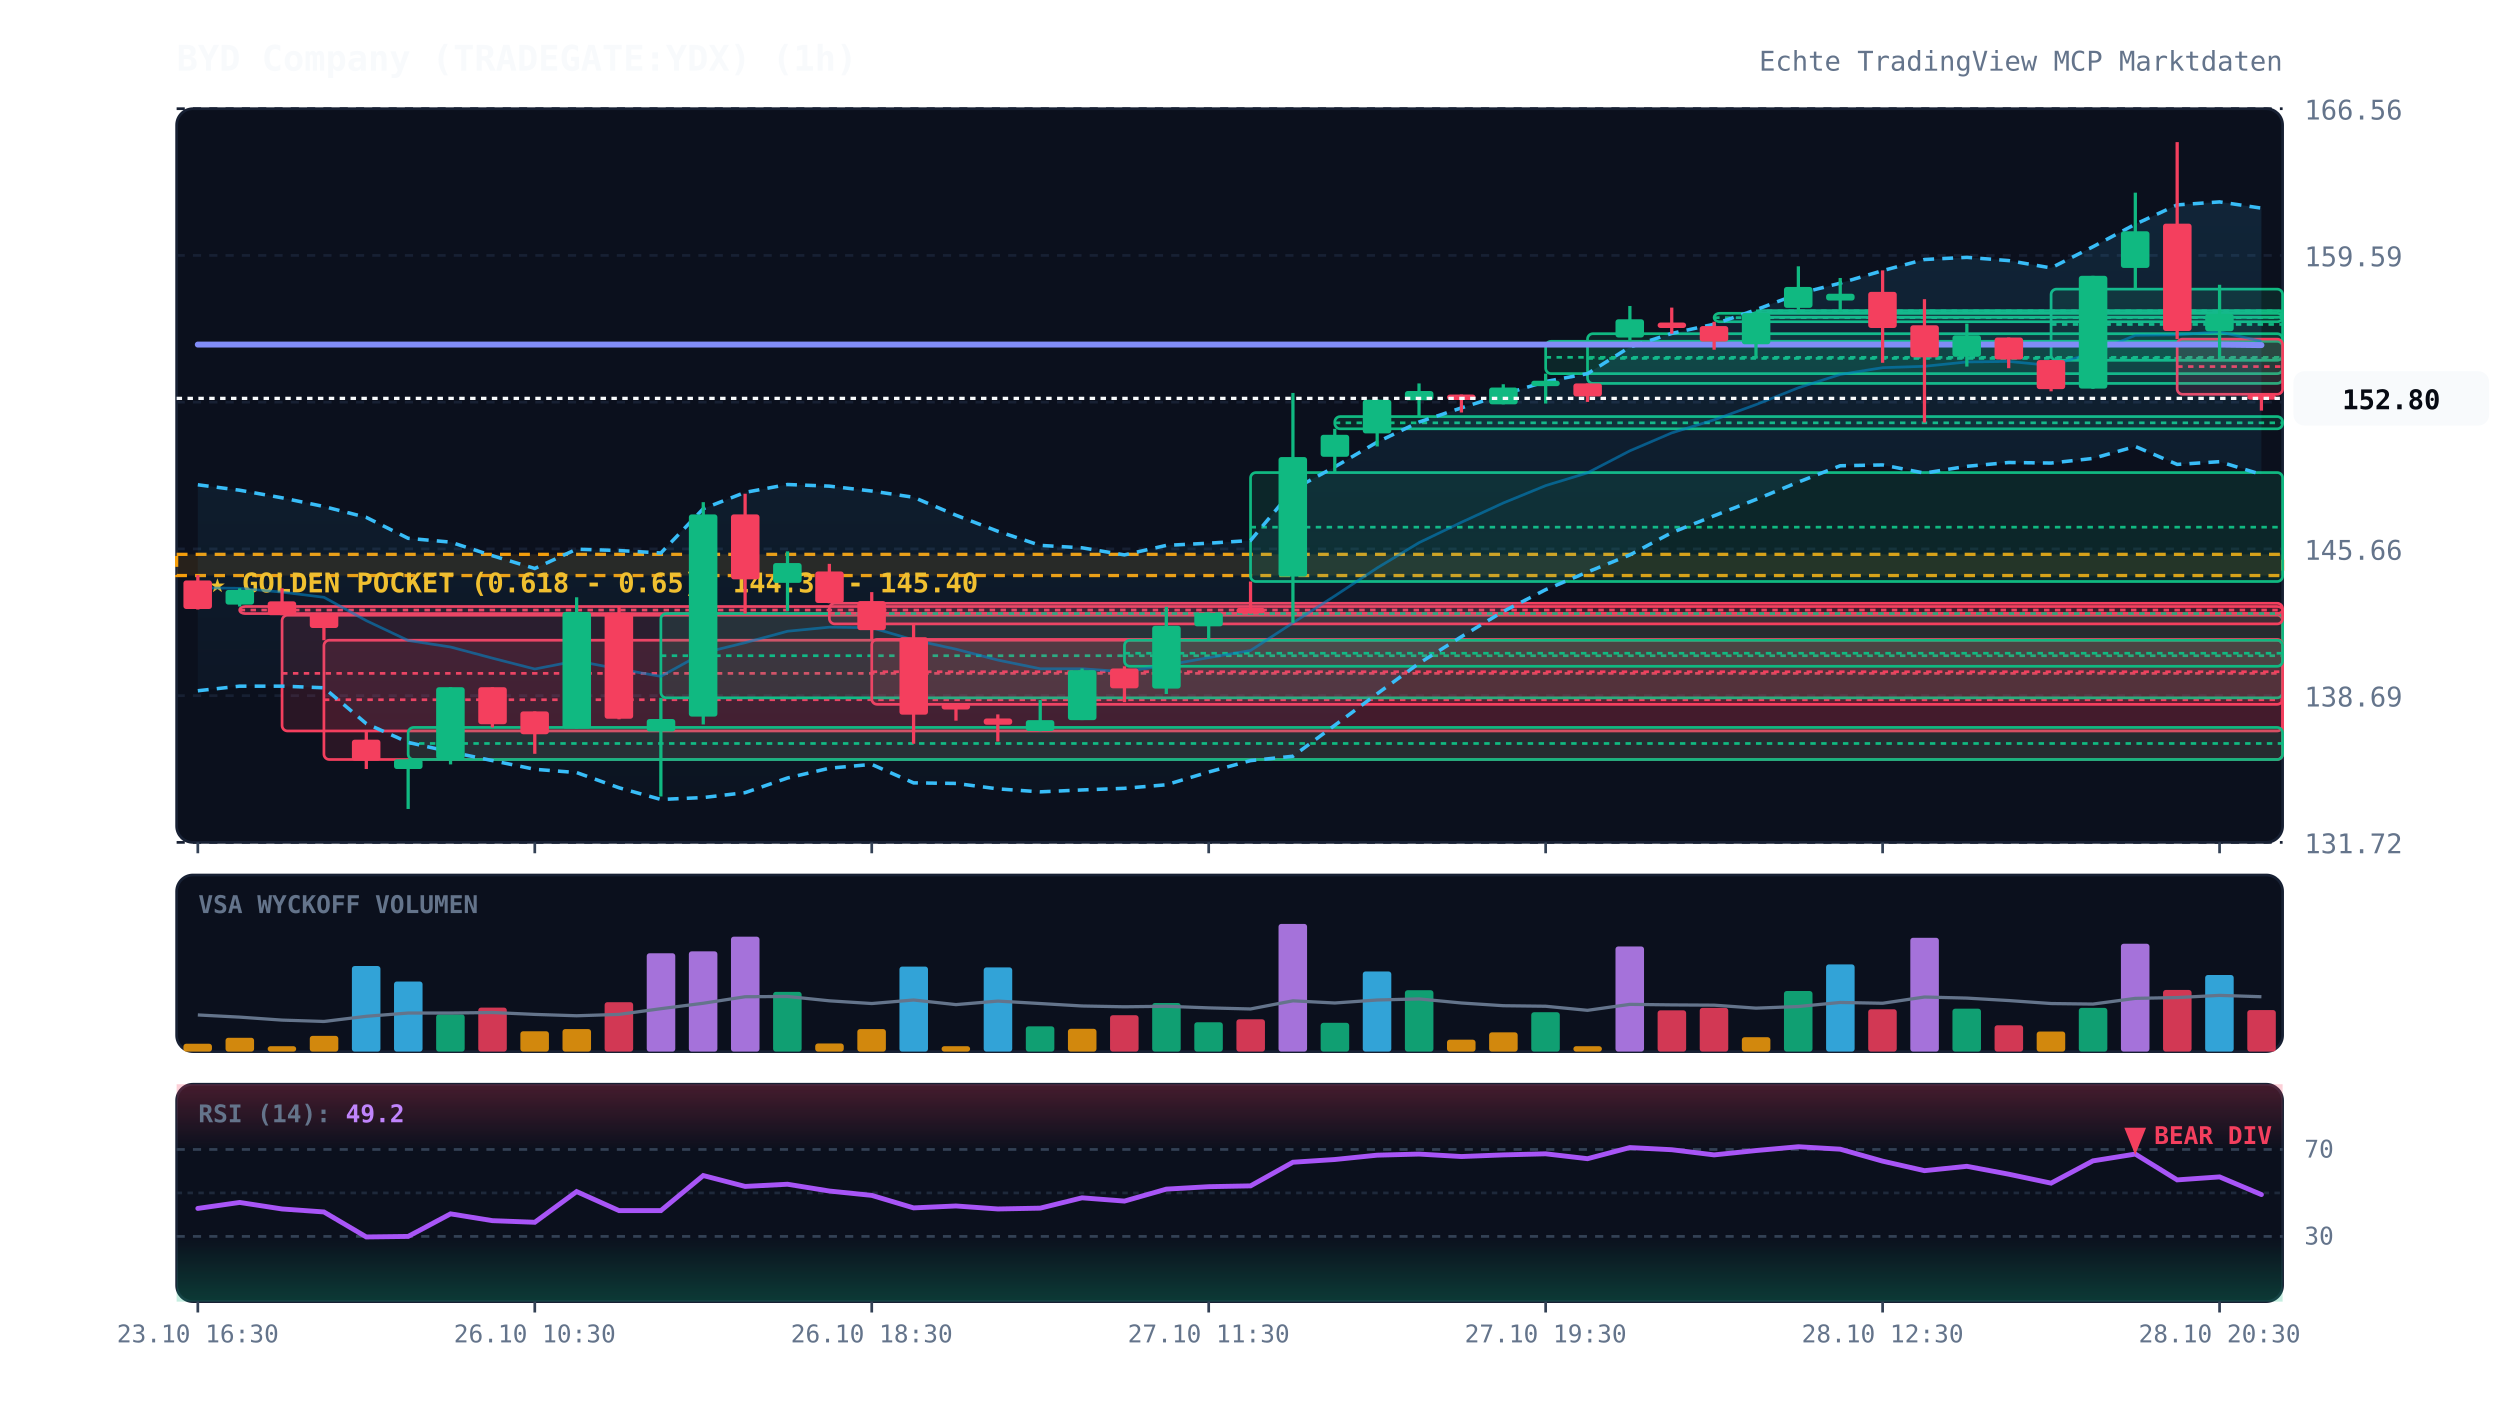
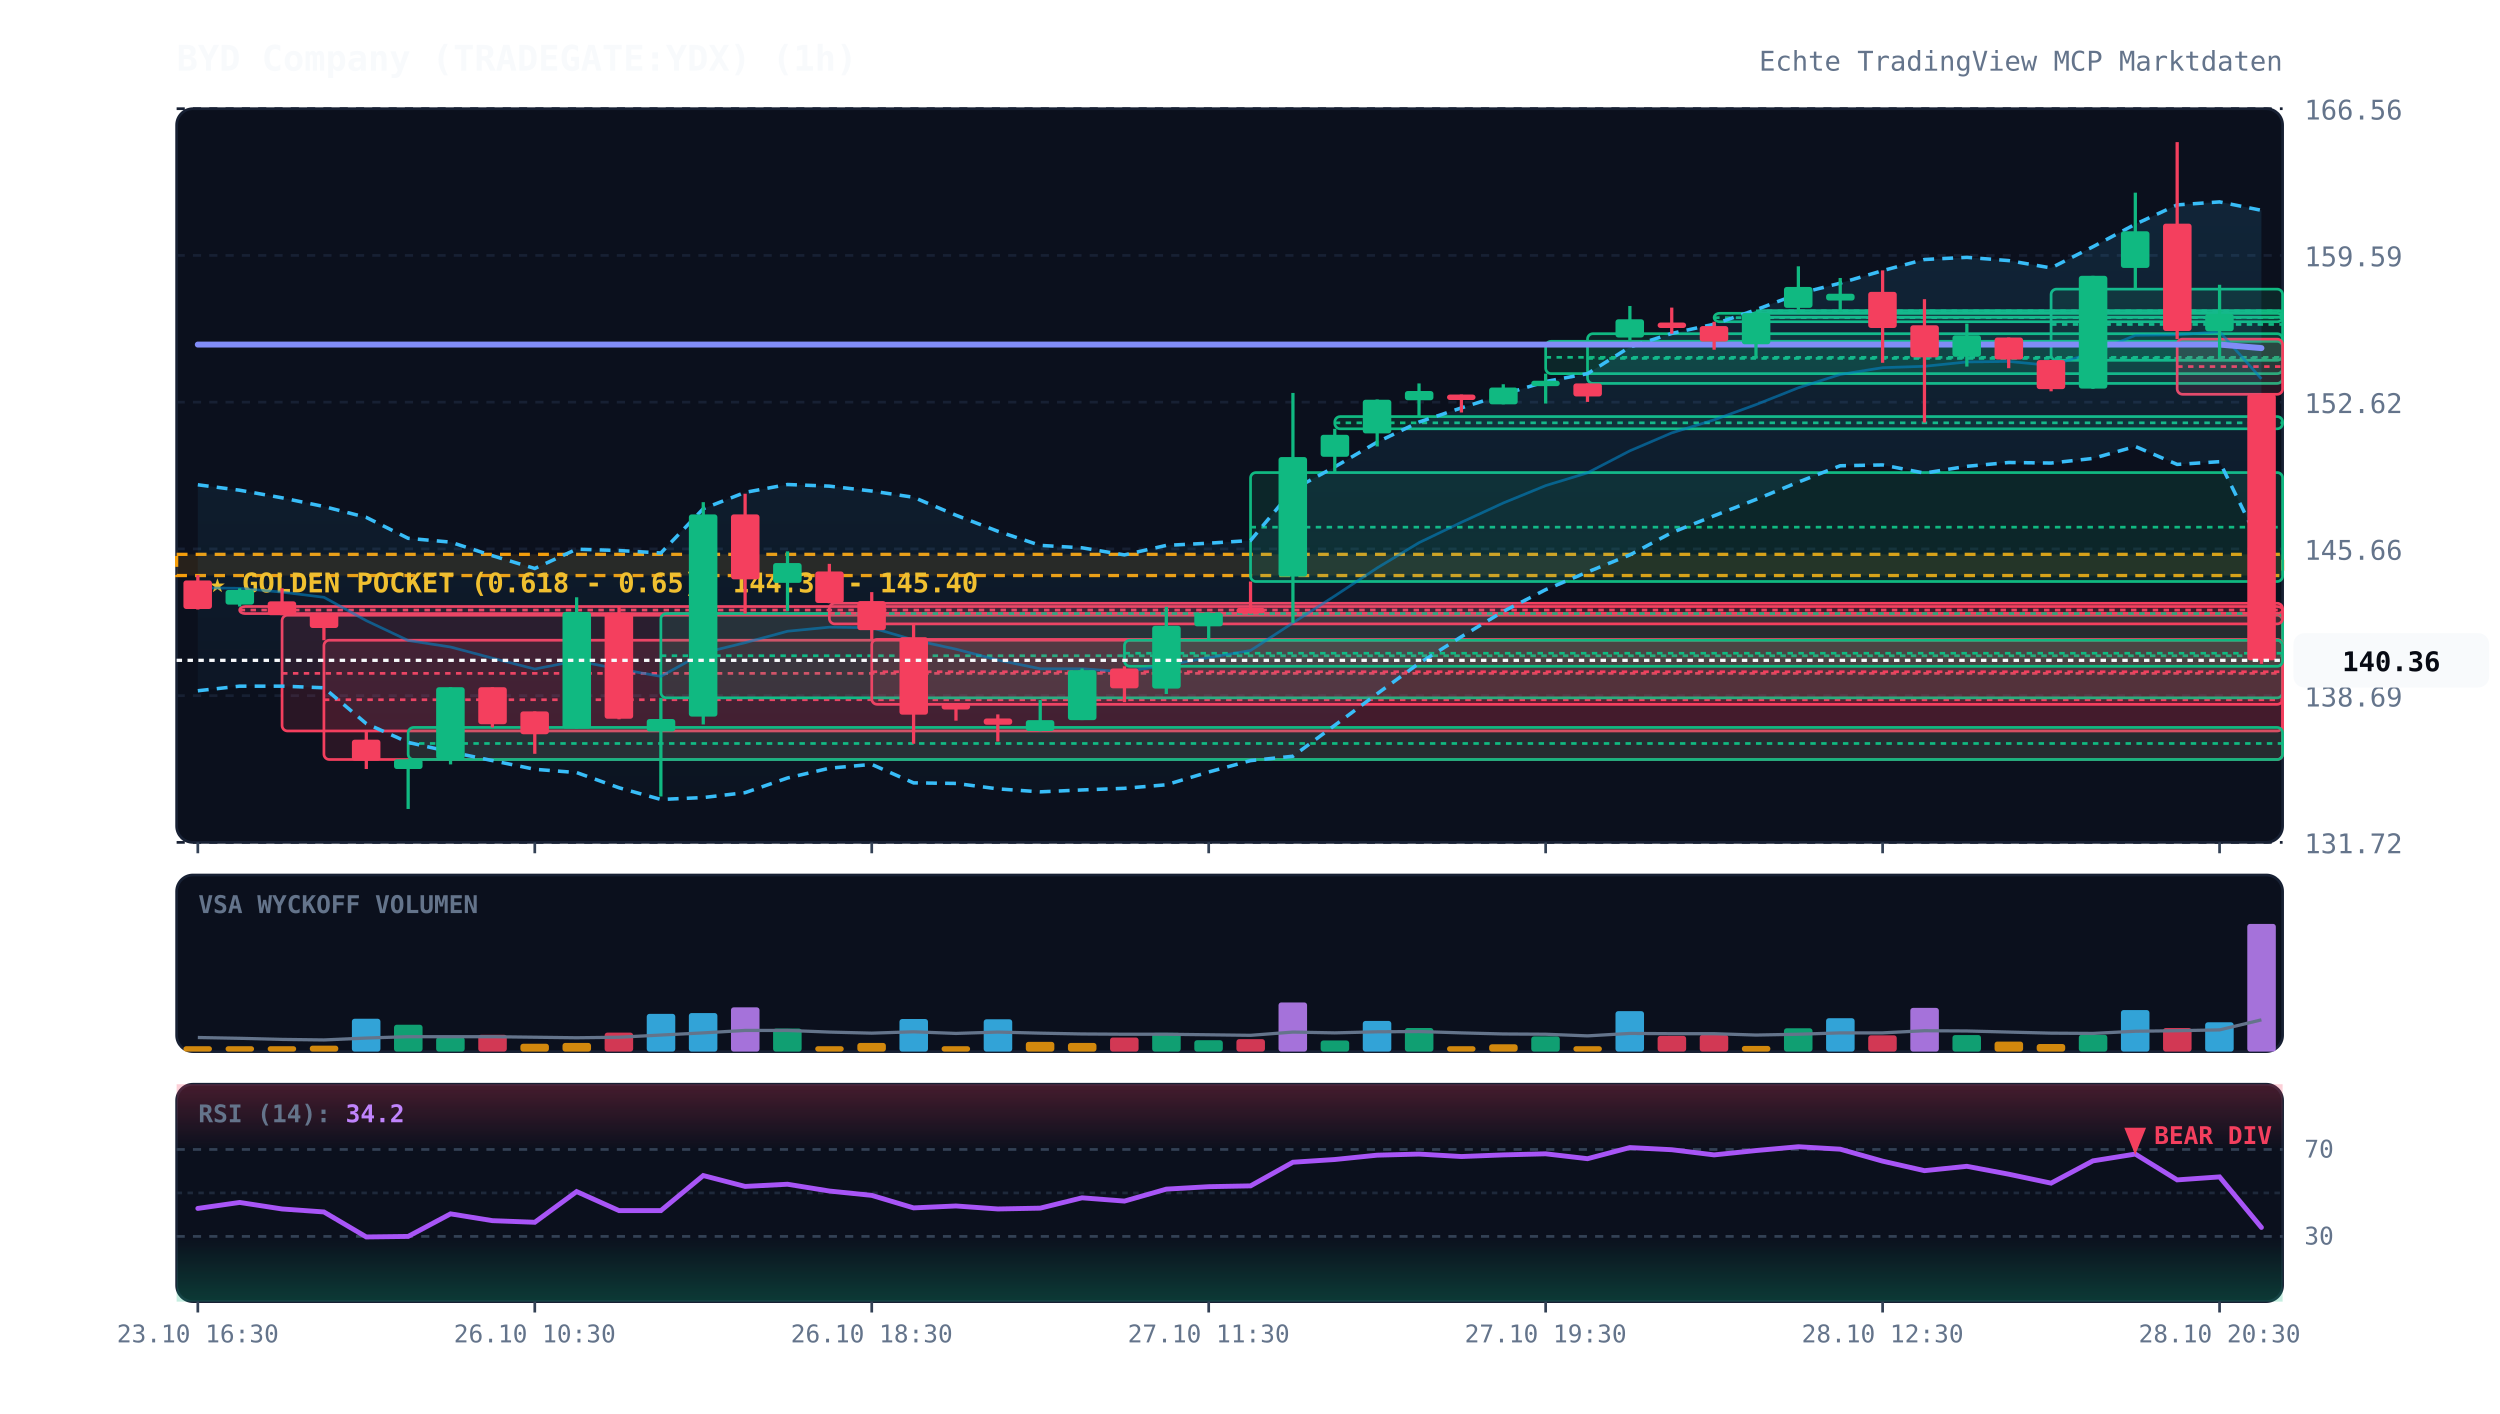
<svg xmlns="http://www.w3.org/2000/svg" viewBox="0 0 920 520" width="100%" height="100%" style="background:#070a13; font-family:'JetBrains Mono', monospace;">
  <defs>
    <linearGradient id="cloud-grad" x1="0%" y1="0%" x2="0%" y2="100%">
      <stop offset="0%" stop-color="#38bdf8" stop-opacity="0.12" />
      <stop offset="100%" stop-color="#38bdf8" stop-opacity="0.02" />
    </linearGradient>
    <linearGradient id="rsi-overbought" x1="0%" y1="0%" x2="0%" y2="100%">
      <stop offset="0%" stop-color="#f43f5e" stop-opacity="0.25" />
      <stop offset="100%" stop-color="#f43f5e" stop-opacity="0.0" />
    </linearGradient>
    <linearGradient id="rsi-oversold" x1="0%" y1="0%" x2="0%" y2="100%">
      <stop offset="0%" stop-color="#10b981" stop-opacity="0.0" />
      <stop offset="100%" stop-color="#10b981" stop-opacity="0.25" />
    </linearGradient>
  </defs>
  <rect x="65" y="40" width="775" height="270" fill="#0b101d" rx="6" stroke="#172033" stroke-width="1" />
  <rect x="65" y="322" width="775" height="65" fill="#0b101d" rx="6" stroke="#172033" stroke-width="1" />
  <rect x="65" y="399" width="775" height="80" fill="#0b101d" rx="6" stroke="#172033" stroke-width="1" />
  <line x1="65" y1="310.0" x2="840" y2="310.0" stroke="#172033" stroke-dasharray="3,3" stroke-width="1" />
  <text x="848" y="314.0" fill="#64748b" font-size="10" text-anchor="start">131.72</text>
  <line x1="65" y1="256.0" x2="840" y2="256.0" stroke="#172033" stroke-dasharray="3,3" stroke-width="1" />
  <text x="848" y="260.0" fill="#64748b" font-size="10" text-anchor="start">138.69</text>
  <line x1="65" y1="202.0" x2="840" y2="202.0" stroke="#172033" stroke-dasharray="3,3" stroke-width="1" />
  <text x="848" y="206.0" fill="#64748b" font-size="10" text-anchor="start">145.66</text>
  <line x1="65" y1="148.0" x2="840" y2="148.0" stroke="#172033" stroke-dasharray="3,3" stroke-width="1" />
  <text x="848" y="152.0" fill="#64748b" font-size="10" text-anchor="start">152.62</text>
  <line x1="65" y1="94.0" x2="840" y2="94.0" stroke="#172033" stroke-dasharray="3,3" stroke-width="1" />
  <text x="848" y="98.0" fill="#64748b" font-size="10" text-anchor="start">159.59</text>
  <line x1="65" y1="40.0" x2="840" y2="40.0" stroke="#172033" stroke-dasharray="3,3" stroke-width="1" />
  <text x="848" y="44.0" fill="#64748b" font-size="10" text-anchor="start">166.56</text>
  <rect x="65" y="204.0" width="775" height="7.8" fill="rgba(245, 158, 11, 0.12)" stroke="#f59e0b" stroke-dasharray="4,3" stroke-width="1.2" />
  <text x="77" y="218.0" fill="#fbbf24" font-size="10" font-weight="bold">★ GOLDEN POCKET (0.618 - 0.65): 144.39 - 145.40</text>
  <rect x="88.2" y="223.2" width="751.8" height="2.6" fill="rgba(244, 63, 94, 0.13)" stroke="#f43f5e" stroke-width="1" rx="2" />
  <line x1="88.2" y1="224.5" x2="840" y2="224.5" stroke="#f43f5e" stroke-dasharray="2,2" stroke-width="1" />
  <rect x="103.8" y="226.4" width="736.2" height="42.6" fill="rgba(244, 63, 94, 0.13)" stroke="#f43f5e" stroke-width="1" rx="2" />
  <line x1="103.8" y1="247.8" x2="840" y2="247.8" stroke="#f43f5e" stroke-dasharray="2,2" stroke-width="1" />
  <rect x="119.2" y="235.6" width="720.8" height="43.9" fill="rgba(244, 63, 94, 0.13)" stroke="#f43f5e" stroke-width="1" rx="2" />
  <line x1="119.2" y1="257.5" x2="840" y2="257.5" stroke="#f43f5e" stroke-dasharray="2,2" stroke-width="1" />
  <rect x="150.2" y="267.7" width="689.8" height="11.8" fill="rgba(16, 185, 129, 0.13)" stroke="#10b981" stroke-width="1" rx="2" />
  <line x1="150.2" y1="273.6" x2="840" y2="273.6" stroke="#10b981" stroke-dasharray="2,2" stroke-width="1" />
  <rect x="243.2" y="225.8" width="596.8" height="31.0" fill="rgba(16, 185, 129, 0.13)" stroke="#10b981" stroke-width="1" rx="2" />
  <line x1="243.2" y1="241.3" x2="840" y2="241.3" stroke="#10b981" stroke-dasharray="2,2" stroke-width="1" />
  <rect x="305.2" y="222.0" width="534.8" height="7.6" fill="rgba(244, 63, 94, 0.13)" stroke="#f43f5e" stroke-width="1" rx="2" />
  <line x1="305.2" y1="225.7" x2="840" y2="225.7" stroke="#f43f5e" stroke-dasharray="2,2" stroke-width="1" />
  <rect x="320.8" y="235.3" width="519.2" height="23.9" fill="rgba(244, 63, 94, 0.13)" stroke="#f43f5e" stroke-width="1" rx="2" />
  <line x1="320.8" y1="247.2" x2="840" y2="247.2" stroke="#f43f5e" stroke-dasharray="2,2" stroke-width="1" />
  <rect x="413.8" y="235.6" width="426.2" height="9.6" fill="rgba(16, 185, 129, 0.13)" stroke="#10b981" stroke-width="1" rx="2" />
  <line x1="413.8" y1="240.4" x2="840" y2="240.4" stroke="#10b981" stroke-dasharray="2,2" stroke-width="1" />
  <rect x="460.2" y="173.9" width="379.8" height="40.1" fill="rgba(16, 185, 129, 0.13)" stroke="#10b981" stroke-width="1" rx="2" />
  <line x1="460.2" y1="194.0" x2="840" y2="194.0" stroke="#10b981" stroke-dasharray="2,2" stroke-width="1" />
  <rect x="491.2" y="153.3" width="348.8" height="4.5" fill="rgba(16, 185, 129, 0.13)" stroke="#10b981" stroke-width="1" rx="2" />
  <line x1="491.2" y1="155.6" x2="840" y2="155.6" stroke="#10b981" stroke-dasharray="2,2" stroke-width="1" />
  <rect x="568.8" y="125.6" width="271.2" height="11.9" fill="rgba(16, 185, 129, 0.13)" stroke="#10b981" stroke-width="1" rx="2" />
  <line x1="568.8" y1="131.5" x2="840" y2="131.5" stroke="#10b981" stroke-dasharray="2,2" stroke-width="1" />
  <rect x="584.2" y="122.8" width="255.8" height="18.3" fill="rgba(16, 185, 129, 0.13)" stroke="#10b981" stroke-width="1" rx="2" />
  <line x1="584.2" y1="131.9" x2="840" y2="131.9" stroke="#10b981" stroke-dasharray="2,2" stroke-width="1" />
  <rect x="630.8" y="115.3" width="209.2" height="3.1" fill="rgba(16, 185, 129, 0.13)" stroke="#10b981" stroke-width="1" rx="2" />
  <line x1="630.8" y1="116.9" x2="840" y2="116.9" stroke="#10b981" stroke-dasharray="2,2" stroke-width="1" />
  <rect x="646.2" y="114.3" width="193.8" height="2.5" fill="rgba(16, 185, 129, 0.13)" stroke="#10b981" stroke-width="1" rx="2" />
  <line x1="646.2" y1="114.4" x2="840" y2="114.4" stroke="#10b981" stroke-dasharray="2,2" stroke-width="1" />
  <rect x="754.8" y="106.4" width="85.2" height="26.2" fill="rgba(16, 185, 129, 0.13)" stroke="#10b981" stroke-width="1" rx="2" />
  <line x1="754.8" y1="119.4" x2="840" y2="119.4" stroke="#10b981" stroke-dasharray="2,2" stroke-width="1" />
  <rect x="801.2" y="124.8" width="38.8" height="20.3" fill="rgba(244, 63, 94, 0.13)" stroke="#f43f5e" stroke-width="1" rx="2" />
  <line x1="801.2" y1="134.9" x2="840" y2="134.9" stroke="#f43f5e" stroke-dasharray="2,2" stroke-width="1" />
-   <polygon points="72.8,178.4 88.2,180.4 103.8,183.2 119.2,186.4 134.8,190.4 150.2,198.1 165.8,199.5 181.2,204.5 196.8,209.2 212.2,202.1 227.8,202.6 243.2,203.5 258.8,187.2 274.2,181.2 289.8,178.3 305.2,178.9 320.8,180.7 336.2,183.0 351.8,189.6 367.2,195.5 382.8,200.7 398.2,201.6 413.8,204.2 429.2,200.7 444.8,199.9 460.2,198.9 475.8,180.2 491.2,171.8 506.8,162.7 522.2,155.3 537.8,150.1 553.2,145.2 568.8,140.4 584.2,137.5 599.8,127.7 615.2,122.7 630.8,119.3 646.2,114.0 661.8,108.1 677.2,104.2 692.8,99.6 708.2,95.5 723.8,94.7 739.2,95.9 754.8,98.6 770.2,90.8 785.8,82.5 801.2,75.4 816.8,74.3 832.2,76.6 832.2,174.6 816.8,169.9 801.2,170.9 785.8,164.3 770.2,168.7 754.8,170.4 739.2,170.2 723.8,171.6 708.2,174.1 692.8,171.1 677.2,171.4 661.8,177.4 646.2,183.8 630.8,189.8 615.2,196.0 599.8,204.2 584.2,210.5 568.8,217.0 553.2,225.0 537.8,234.3 522.2,244.1 506.8,255.3 491.2,266.9 475.8,278.3 460.2,279.9 444.8,284.1 429.2,288.8 413.8,290.1 398.2,290.7 382.8,291.4 367.2,290.3 351.8,288.3 336.2,288.1 320.8,281.3 305.2,282.7 289.8,286.3 274.2,291.7 258.8,293.5 243.2,294.2 227.8,289.9 212.2,284.3 196.8,283.1 181.2,279.9 165.8,276.7 150.2,273.2 134.8,266.3 119.2,253.1 103.8,252.5 88.2,252.5 72.8,254.2" fill="url(#cloud-grad)" />
-   <polyline points="72.8,178.4 88.2,180.4 103.8,183.2 119.2,186.4 134.8,190.4 150.2,198.1 165.8,199.5 181.2,204.5 196.8,209.2 212.2,202.1 227.8,202.6 243.2,203.5 258.8,187.2 274.2,181.2 289.8,178.3 305.2,178.9 320.8,180.7 336.2,183.0 351.8,189.6 367.2,195.5 382.8,200.7 398.2,201.6 413.8,204.2 429.2,200.7 444.8,199.9 460.2,198.9 475.8,180.2 491.2,171.8 506.8,162.7 522.2,155.3 537.8,150.1 553.2,145.2 568.8,140.4 584.2,137.5 599.8,127.7 615.2,122.7 630.8,119.3 646.2,114.0 661.8,108.1 677.2,104.2 692.8,99.6 708.2,95.5 723.8,94.7 739.2,95.9 754.8,98.6 770.2,90.8 785.8,82.5 801.2,75.4 816.8,74.3 832.2,76.6" fill="none" stroke="#38bdf8" stroke-width="1.3" stroke-dasharray="4,3" />
-   <polyline points="72.8,254.2 88.2,252.5 103.8,252.5 119.2,253.1 134.8,266.3 150.2,273.2 165.8,276.7 181.2,279.9 196.8,283.1 212.2,284.3 227.8,289.9 243.2,294.2 258.8,293.5 274.2,291.7 289.8,286.3 305.2,282.7 320.8,281.3 336.2,288.1 351.8,288.3 367.2,290.3 382.8,291.4 398.2,290.7 413.8,290.1 429.2,288.8 444.8,284.1 460.2,279.9 475.8,278.3 491.2,266.9 506.8,255.3 522.2,244.1 537.8,234.3 553.2,225.0 568.8,217.0 584.2,210.5 599.8,204.2 615.2,196.0 630.8,189.8 646.2,183.8 661.8,177.4 677.2,171.4 692.8,171.1 708.2,174.1 723.8,171.6 739.2,170.2 754.8,170.4 770.2,168.7 785.8,164.3 801.2,170.9 816.8,169.9 832.2,174.6" fill="none" stroke="#38bdf8" stroke-width="1.3" stroke-dasharray="4,3" />
-   <polyline points="72.8,216.3 88.2,216.5 103.8,217.9 119.2,219.8 134.8,228.4 150.2,235.7 165.8,238.1 181.2,242.2 196.8,246.2 212.2,243.2 227.8,246.2 243.2,248.9 258.8,240.3 274.2,236.5 289.8,232.3 305.2,230.8 320.8,231.0 336.2,235.5 351.8,238.9 367.2,242.9 382.8,246.1 398.2,246.1 413.8,247.2 429.2,244.8 444.8,242.0 460.2,239.4 475.8,229.2 491.2,219.3 506.8,209.0 522.2,199.7 537.8,192.2 553.2,185.1 568.8,178.7 584.2,174.0 599.8,165.9 615.2,159.3 630.8,154.5 646.2,148.9 661.8,142.7 677.2,137.8 692.8,135.3 708.2,134.8 723.8,133.2 739.2,133.0 754.8,134.5 770.2,129.8 785.8,123.4 801.2,123.2 816.8,122.1 832.2,125.6" fill="none" stroke="#0284c7" stroke-width="1.0" stroke-opacity="0.6" />
-   <polyline points="72.8,126.8 88.2,126.8 103.8,126.8 119.2,126.8 134.8,126.8 150.2,126.8 165.8,126.8 181.2,126.8 196.8,126.8 212.2,126.8 227.8,126.8 243.2,126.8 258.8,126.8 274.2,126.8 289.8,126.8 305.2,126.8 320.8,126.8 336.2,126.8 351.8,126.8 367.2,126.8 382.8,126.8 398.2,126.8 413.8,126.8 429.2,126.8 444.8,126.8 460.2,126.8 475.8,126.8 491.2,126.8 506.8,126.8 522.2,126.8 537.8,126.8 553.2,126.8 568.8,126.8 584.2,126.8 599.8,126.8 615.2,126.8 630.8,126.8 646.2,126.8 661.8,126.8 677.2,126.8 692.8,126.8 708.2,126.8 723.8,126.8 739.2,126.8 754.8,126.8 770.2,126.8 785.8,126.8 801.2,126.8 816.8,126.8 832.2,127.0" fill="none" stroke="#818cf8" stroke-width="2.2" stroke-linecap="round" />
+   <polygon points="72.8,178.4 88.2,180.4 103.8,183.2 119.2,186.4 134.8,190.4 150.2,198.1 165.8,199.5 181.2,204.5 196.8,209.2 212.2,202.1 227.8,202.6 243.2,203.5 258.8,187.2 274.2,181.2 289.8,178.3 305.2,178.9 320.8,180.7 336.2,183.0 351.8,189.6 367.2,195.5 382.8,200.7 398.2,201.6 413.8,204.2 429.2,200.7 444.8,199.9 460.2,198.9 475.8,180.2 491.2,171.8 506.8,162.7 522.2,155.3 537.8,150.1 553.2,145.2 568.8,140.4 584.2,137.5 599.8,127.7 615.2,122.7 630.8,119.3 646.2,114.0 661.8,108.1 677.2,104.2 692.8,99.6 708.2,95.5 723.8,94.7 739.2,95.9 754.8,98.6 770.2,90.8 785.8,82.5 801.2,75.4 816.8,74.3 832.2,77.4 832.2,201.3 816.8,169.9 801.2,170.9 785.8,164.3 770.2,168.7 754.8,170.4 739.2,170.2 723.8,171.6 708.2,174.1 692.8,171.1 677.2,171.4 661.8,177.4 646.2,183.8 630.8,189.8 615.2,196.0 599.8,204.2 584.2,210.5 568.8,217.0 553.2,225.0 537.8,234.3 522.2,244.1 506.8,255.3 491.2,266.9 475.8,278.3 460.2,279.9 444.8,284.1 429.2,288.8 413.8,290.1 398.2,290.7 382.8,291.4 367.2,290.3 351.8,288.3 336.2,288.1 320.8,281.3 305.2,282.7 289.8,286.3 274.2,291.7 258.8,293.5 243.2,294.2 227.8,289.9 212.2,284.3 196.8,283.1 181.2,279.9 165.8,276.7 150.2,273.2 134.8,266.3 119.2,253.1 103.8,252.5 88.2,252.5 72.8,254.2" fill="url(#cloud-grad)" />
+   <polyline points="72.8,178.4 88.2,180.4 103.8,183.2 119.2,186.4 134.8,190.4 150.2,198.1 165.8,199.5 181.2,204.5 196.8,209.2 212.2,202.1 227.8,202.6 243.2,203.5 258.8,187.2 274.2,181.2 289.8,178.3 305.2,178.9 320.8,180.7 336.2,183.0 351.8,189.6 367.2,195.5 382.8,200.7 398.2,201.6 413.8,204.2 429.2,200.7 444.8,199.9 460.2,198.9 475.8,180.2 491.2,171.8 506.8,162.7 522.2,155.3 537.8,150.1 553.2,145.2 568.8,140.4 584.2,137.5 599.8,127.7 615.2,122.7 630.8,119.3 646.2,114.0 661.8,108.1 677.2,104.2 692.8,99.6 708.2,95.5 723.8,94.7 739.2,95.9 754.8,98.6 770.2,90.8 785.8,82.5 801.2,75.4 816.8,74.3 832.2,77.4" fill="none" stroke="#38bdf8" stroke-width="1.3" stroke-dasharray="4,3" />
+   <polyline points="72.8,254.2 88.2,252.5 103.8,252.5 119.2,253.1 134.8,266.3 150.2,273.2 165.8,276.7 181.2,279.9 196.8,283.1 212.2,284.3 227.8,289.9 243.2,294.2 258.8,293.5 274.2,291.7 289.8,286.3 305.2,282.7 320.8,281.3 336.2,288.1 351.8,288.3 367.2,290.3 382.8,291.4 398.2,290.7 413.8,290.1 429.2,288.8 444.8,284.1 460.2,279.9 475.8,278.3 491.2,266.9 506.8,255.3 522.2,244.1 537.8,234.3 553.2,225.0 568.8,217.0 584.2,210.5 599.8,204.2 615.2,196.0 630.8,189.8 646.2,183.8 661.8,177.4 677.2,171.4 692.8,171.1 708.2,174.1 723.8,171.6 739.2,170.2 754.8,170.4 770.2,168.7 785.8,164.3 801.2,170.9 816.8,169.9 832.2,201.3" fill="none" stroke="#38bdf8" stroke-width="1.3" stroke-dasharray="4,3" />
+   <polyline points="72.8,216.3 88.2,216.5 103.8,217.9 119.2,219.8 134.8,228.4 150.2,235.7 165.8,238.1 181.2,242.2 196.8,246.2 212.2,243.2 227.8,246.2 243.2,248.9 258.8,240.3 274.2,236.5 289.8,232.3 305.2,230.8 320.8,231.0 336.2,235.5 351.8,238.9 367.2,242.9 382.8,246.1 398.2,246.1 413.8,247.2 429.2,244.8 444.8,242.0 460.2,239.4 475.8,229.2 491.2,219.3 506.8,209.0 522.2,199.7 537.8,192.2 553.2,185.1 568.8,178.7 584.2,174.0 599.8,165.9 615.2,159.3 630.8,154.5 646.2,148.9 661.8,142.7 677.2,137.8 692.8,135.3 708.2,134.8 723.8,133.2 739.2,133.0 754.8,134.5 770.2,129.8 785.8,123.4 801.2,123.2 816.8,122.1 832.2,139.4" fill="none" stroke="#0284c7" stroke-width="1.0" stroke-opacity="0.6" />
+   <polyline points="72.8,126.8 88.2,126.8 103.8,126.8 119.2,126.8 134.8,126.8 150.2,126.8 165.8,126.8 181.2,126.8 196.8,126.8 212.2,126.8 227.8,126.8 243.2,126.8 258.8,126.8 274.2,126.8 289.8,126.8 305.2,126.8 320.8,126.8 336.2,126.8 351.8,126.8 367.2,126.8 382.8,126.8 398.2,126.8 413.8,126.8 429.2,126.8 444.8,126.8 460.2,126.8 475.8,126.8 491.2,126.8 506.8,126.8 522.2,126.8 537.8,126.8 553.2,126.8 568.8,126.8 584.2,126.8 599.8,126.8 615.2,126.8 630.8,126.8 646.2,126.8 661.8,126.8 677.2,126.8 692.8,126.8 708.2,126.8 723.8,126.8 739.2,126.8 754.8,126.8 770.2,126.8 785.8,126.8 801.2,126.8 816.8,126.8 832.2,128.1" fill="none" stroke="#818cf8" stroke-width="2.2" stroke-linecap="round" />
  <line x1="72.8" y1="211.6" x2="72.8" y2="224.3" stroke="#f43f5e" stroke-width="1.2" />
  <rect x="67.5" y="213.6" width="10.5" height="10.5" fill="#f43f5e" rx="1" />
  <line x1="88.2" y1="216.5" x2="88.2" y2="223.2" stroke="#10b981" stroke-width="1.2" />
  <rect x="83.0" y="217.1" width="10.5" height="5.4" fill="#10b981" rx="1" />
  <line x1="103.8" y1="216.5" x2="103.8" y2="226.4" stroke="#f43f5e" stroke-width="1.2" />
  <rect x="98.5" y="221.3" width="10.5" height="5.1" fill="#f43f5e" rx="1" />
  <line x1="119.2" y1="225.8" x2="119.2" y2="235.6" stroke="#f43f5e" stroke-width="1.2" />
  <rect x="114.0" y="225.8" width="10.5" height="5.3" fill="#f43f5e" rx="1" />
  <line x1="134.8" y1="269.1" x2="134.8" y2="283.0" stroke="#f43f5e" stroke-width="1.2" />
  <rect x="129.5" y="272.2" width="10.5" height="7.7" fill="#f43f5e" rx="1" />
  <line x1="150.2" y1="279.4" x2="150.2" y2="297.7" stroke="#10b981" stroke-width="1.2" />
  <rect x="145.0" y="279.4" width="10.5" height="3.6" fill="#10b981" rx="1" />
  <line x1="165.8" y1="252.9" x2="165.8" y2="281.3" stroke="#10b981" stroke-width="1.2" />
  <rect x="160.5" y="252.9" width="10.5" height="26.5" fill="#10b981" rx="1" />
  <line x1="181.2" y1="252.9" x2="181.2" y2="267.7" stroke="#f43f5e" stroke-width="1.2" />
  <rect x="176.0" y="252.9" width="10.5" height="13.6" fill="#f43f5e" rx="1" />
  <line x1="196.8" y1="261.8" x2="196.8" y2="277.4" stroke="#f43f5e" stroke-width="1.2" />
  <rect x="191.5" y="261.8" width="10.5" height="8.4" fill="#f43f5e" rx="1" />
  <line x1="212.2" y1="219.8" x2="212.2" y2="268.1" stroke="#10b981" stroke-width="1.2" />
  <rect x="207.0" y="225.2" width="10.5" height="42.9" fill="#10b981" rx="1" />
  <line x1="227.8" y1="223.0" x2="227.8" y2="264.7" stroke="#f43f5e" stroke-width="1.2" />
  <rect x="222.5" y="225.5" width="10.5" height="39.0" fill="#f43f5e" rx="1" />
  <line x1="243.2" y1="256.8" x2="243.2" y2="293.1" stroke="#10b981" stroke-width="1.2" />
  <rect x="238.0" y="264.6" width="10.5" height="4.6" fill="#10b981" rx="1" />
  <line x1="258.8" y1="184.8" x2="258.8" y2="266.6" stroke="#10b981" stroke-width="1.2" />
  <rect x="253.5" y="189.3" width="10.5" height="74.4" fill="#10b981" rx="1" />
  <line x1="274.2" y1="181.7" x2="274.2" y2="225.8" stroke="#f43f5e" stroke-width="1.2" />
  <rect x="269.0" y="189.3" width="10.5" height="23.9" fill="#f43f5e" rx="1" />
  <line x1="289.8" y1="202.9" x2="289.8" y2="224.9" stroke="#10b981" stroke-width="1.2" />
  <rect x="284.5" y="207.2" width="10.5" height="7.3" fill="#10b981" rx="1" />
  <line x1="305.2" y1="207.5" x2="305.2" y2="222.0" stroke="#f43f5e" stroke-width="1.2" />
  <rect x="300.0" y="210.3" width="10.5" height="11.6" fill="#f43f5e" rx="1" />
  <line x1="320.8" y1="217.9" x2="320.8" y2="235.3" stroke="#f43f5e" stroke-width="1.2" />
  <rect x="315.5" y="221.2" width="10.5" height="10.7" fill="#f43f5e" rx="1" />
  <line x1="336.2" y1="229.5" x2="336.2" y2="273.7" stroke="#f43f5e" stroke-width="1.2" />
  <rect x="331.0" y="234.5" width="10.5" height="28.5" fill="#f43f5e" rx="1" />
  <line x1="351.8" y1="259.1" x2="351.8" y2="265.2" stroke="#f43f5e" stroke-width="1.2" />
  <rect x="346.5" y="259.1" width="10.5" height="2.0" fill="#f43f5e" rx="1" />
  <line x1="367.2" y1="262.9" x2="367.2" y2="272.9" stroke="#f43f5e" stroke-width="1.2" />
  <rect x="362.0" y="264.4" width="10.5" height="2.3" fill="#f43f5e" rx="1" />
  <line x1="382.8" y1="257.6" x2="382.8" y2="269.1" stroke="#10b981" stroke-width="1.2" />
  <rect x="377.5" y="265.0" width="10.5" height="4.0" fill="#10b981" rx="1" />
  <line x1="398.2" y1="246.0" x2="398.2" y2="265.0" stroke="#10b981" stroke-width="1.2" />
  <rect x="393.0" y="246.6" width="10.5" height="18.4" fill="#10b981" rx="1" />
  <line x1="413.8" y1="245.2" x2="413.8" y2="258.4" stroke="#f43f5e" stroke-width="1.2" />
  <rect x="408.5" y="246.0" width="10.5" height="7.3" fill="#f43f5e" rx="1" />
  <line x1="429.2" y1="223.3" x2="429.2" y2="255.4" stroke="#10b981" stroke-width="1.2" />
  <rect x="424.0" y="230.3" width="10.5" height="23.1" fill="#10b981" rx="1" />
  <line x1="444.8" y1="225.5" x2="444.8" y2="235.6" stroke="#10b981" stroke-width="1.2" />
  <rect x="439.5" y="225.5" width="10.5" height="5.0" fill="#10b981" rx="1" />
  <line x1="460.2" y1="214.0" x2="460.2" y2="225.8" stroke="#f43f5e" stroke-width="1.2" />
  <rect x="455.0" y="223.7" width="10.5" height="2.0" fill="#f43f5e" rx="1" />
  <line x1="475.8" y1="144.6" x2="475.8" y2="229.2" stroke="#10b981" stroke-width="1.2" />
  <rect x="470.5" y="168.2" width="10.5" height="44.0" fill="#10b981" rx="1" />
  <line x1="491.2" y1="157.8" x2="491.2" y2="173.9" stroke="#10b981" stroke-width="1.2" />
  <rect x="486.0" y="160.0" width="10.5" height="8.1" fill="#10b981" rx="1" />
  <line x1="506.8" y1="147.0" x2="506.8" y2="164.3" stroke="#10b981" stroke-width="1.2" />
  <rect x="501.5" y="147.1" width="10.5" height="12.4" fill="#10b981" rx="1" />
  <line x1="522.2" y1="141.1" x2="522.2" y2="153.3" stroke="#10b981" stroke-width="1.2" />
  <rect x="517.0" y="143.9" width="10.5" height="3.4" fill="#10b981" rx="1" />
  <line x1="537.8" y1="145.2" x2="537.8" y2="151.8" stroke="#f43f5e" stroke-width="1.2" />
  <rect x="532.5" y="145.2" width="10.5" height="2.0" fill="#f43f5e" rx="1" />
  <line x1="553.2" y1="141.4" x2="553.2" y2="148.8" stroke="#10b981" stroke-width="1.2" />
  <rect x="548.0" y="142.6" width="10.5" height="6.2" fill="#10b981" rx="1" />
  <line x1="568.8" y1="137.5" x2="568.8" y2="148.5" stroke="#10b981" stroke-width="1.2" />
  <rect x="563.5" y="140.1" width="10.5" height="2.0" fill="#10b981" rx="1" />
  <line x1="584.2" y1="141.1" x2="584.2" y2="147.9" stroke="#f43f5e" stroke-width="1.2" />
  <rect x="579.0" y="141.1" width="10.5" height="4.8" fill="#f43f5e" rx="1" />
  <line x1="599.8" y1="112.6" x2="599.8" y2="125.6" stroke="#10b981" stroke-width="1.2" />
  <rect x="594.5" y="117.5" width="10.5" height="6.7" fill="#10b981" rx="1" />
  <line x1="615.2" y1="113.2" x2="615.2" y2="122.8" stroke="#f43f5e" stroke-width="1.2" />
  <rect x="610.0" y="118.7" width="10.5" height="2.0" fill="#f43f5e" rx="1" />
  <line x1="630.8" y1="118.4" x2="630.8" y2="128.7" stroke="#f43f5e" stroke-width="1.2" />
  <rect x="625.5" y="120.0" width="10.5" height="5.7" fill="#f43f5e" rx="1" />
  <line x1="646.2" y1="114.6" x2="646.2" y2="131.8" stroke="#10b981" stroke-width="1.2" />
  <rect x="641.0" y="115.2" width="10.5" height="11.5" fill="#10b981" rx="1" />
  <line x1="661.8" y1="98.0" x2="661.8" y2="115.3" stroke="#10b981" stroke-width="1.2" />
  <rect x="656.5" y="105.6" width="10.5" height="7.7" fill="#10b981" rx="1" />
  <line x1="677.2" y1="102.3" x2="677.2" y2="114.3" stroke="#10b981" stroke-width="1.2" />
  <rect x="672.0" y="108.1" width="10.5" height="2.5" fill="#10b981" rx="1" />
  <line x1="692.8" y1="99.5" x2="692.8" y2="133.5" stroke="#f43f5e" stroke-width="1.2" />
  <rect x="687.5" y="107.4" width="10.5" height="13.3" fill="#f43f5e" rx="1" />
  <line x1="708.2" y1="110.1" x2="708.2" y2="155.5" stroke="#f43f5e" stroke-width="1.2" />
  <rect x="703.0" y="119.7" width="10.5" height="11.8" fill="#f43f5e" rx="1" />
  <line x1="723.8" y1="119.1" x2="723.8" y2="134.9" stroke="#10b981" stroke-width="1.2" />
  <rect x="718.5" y="123.4" width="10.5" height="7.9" fill="#10b981" rx="1" />
  <line x1="739.2" y1="124.2" x2="739.2" y2="135.5" stroke="#f43f5e" stroke-width="1.2" />
  <rect x="734.0" y="124.2" width="10.5" height="8.1" fill="#f43f5e" rx="1" />
  <line x1="754.8" y1="132.5" x2="754.8" y2="144.0" stroke="#f43f5e" stroke-width="1.2" />
  <rect x="749.5" y="132.5" width="10.5" height="10.7" fill="#f43f5e" rx="1" />
  <line x1="770.2" y1="101.5" x2="770.2" y2="143.1" stroke="#10b981" stroke-width="1.2" />
  <rect x="765.0" y="101.5" width="10.5" height="41.5" fill="#10b981" rx="1" />
  <line x1="785.8" y1="70.9" x2="785.8" y2="106.4" stroke="#10b981" stroke-width="1.2" />
  <rect x="780.5" y="85.1" width="10.5" height="13.5" fill="#10b981" rx="1" />
  <line x1="801.2" y1="52.3" x2="801.2" y2="124.8" stroke="#f43f5e" stroke-width="1.2" />
  <rect x="796.0" y="82.3" width="10.5" height="39.5" fill="#f43f5e" rx="1" />
  <line x1="816.8" y1="104.8" x2="816.8" y2="131.5" stroke="#10b981" stroke-width="1.2" />
  <rect x="811.5" y="115.5" width="10.5" height="6.4" fill="#10b981" rx="1" />
-   <line x1="832.2" y1="145.1" x2="832.2" y2="151.1" stroke="#f43f5e" stroke-width="1.2" />
-   <rect x="827.0" y="145.1" width="10.5" height="2.0" fill="#f43f5e" rx="1" />
-   <line x1="65" y1="146.6" x2="840" y2="146.6" stroke="#f8fafc" stroke-width="1.2" stroke-dasharray="2,2" />
-   <rect x="844" y="136.6" width="72" height="20" fill="#f8fafc" rx="4" />
-   <text x="880" y="150.6" fill="#070a13" font-size="10" font-weight="bold" text-anchor="middle">152.80</text>
+   <line x1="832.2" y1="145.1" x2="832.2" y2="244.3" stroke="#f43f5e" stroke-width="1.2" />
+   <rect x="827.0" y="145.1" width="10.5" height="97.9" fill="#f43f5e" rx="1" />
+   <line x1="65" y1="243.0" x2="840" y2="243.0" stroke="#f8fafc" stroke-width="1.2" stroke-dasharray="2,2" />
+   <rect x="844" y="233.0" width="72" height="20" fill="#f8fafc" rx="4" />
+   <text x="880" y="247.0" fill="#070a13" font-size="10" font-weight="bold" text-anchor="middle">140.36</text>
  <text x="73" y="336" fill="#64748b" font-size="9" font-weight="bold">VSA WYCKOFF VOLUMEN</text>
-   <rect x="67.5" y="384.1" width="10.5" height="2.9" fill="#f59e0b" opacity="0.85" rx="1" />
-   <rect x="83.0" y="381.9" width="10.5" height="5.1" fill="#f59e0b" opacity="0.85" rx="1" />
+   <rect x="67.5" y="385.0" width="10.5" height="2.0" fill="#f59e0b" opacity="0.85" rx="1" />
+   <rect x="83.0" y="385.0" width="10.5" height="2.0" fill="#f59e0b" opacity="0.85" rx="1" />
  <rect x="98.5" y="385.0" width="10.5" height="2.0" fill="#f59e0b" opacity="0.85" rx="1" />
-   <rect x="114.0" y="381.2" width="10.5" height="5.8" fill="#f59e0b" opacity="0.85" rx="1" />
-   <rect x="129.5" y="355.5" width="10.5" height="31.5" fill="#38bdf8" opacity="0.85" rx="1" />
-   <rect x="145.0" y="361.2" width="10.5" height="25.8" fill="#38bdf8" opacity="0.85" rx="1" />
-   <rect x="160.5" y="373.3" width="10.5" height="13.7" fill="#10b981" opacity="0.85" rx="1" />
-   <rect x="176.0" y="370.8" width="10.5" height="16.2" fill="#f43f5e" opacity="0.85" rx="1" />
-   <rect x="191.5" y="379.5" width="10.5" height="7.5" fill="#f59e0b" opacity="0.85" rx="1" />
-   <rect x="207.0" y="378.7" width="10.5" height="8.3" fill="#f59e0b" opacity="0.85" rx="1" />
-   <rect x="222.5" y="368.8" width="10.5" height="18.2" fill="#f43f5e" opacity="0.85" rx="1" />
-   <rect x="238.0" y="350.8" width="10.5" height="36.2" fill="#c084fc" opacity="0.85" rx="1" />
-   <rect x="253.5" y="350.1" width="10.5" height="36.9" fill="#c084fc" opacity="0.85" rx="1" />
-   <rect x="269.0" y="344.7" width="10.5" height="42.3" fill="#c084fc" opacity="0.85" rx="1" />
-   <rect x="284.5" y="365.0" width="10.5" height="22.0" fill="#10b981" opacity="0.85" rx="1" />
-   <rect x="300.0" y="384.0" width="10.5" height="3.0" fill="#f59e0b" opacity="0.85" rx="1" />
-   <rect x="315.5" y="378.7" width="10.5" height="8.3" fill="#f59e0b" opacity="0.85" rx="1" />
-   <rect x="331.0" y="355.7" width="10.5" height="31.3" fill="#38bdf8" opacity="0.85" rx="1" />
+   <rect x="114.0" y="384.8" width="10.5" height="2.2" fill="#f59e0b" opacity="0.85" rx="1" />
+   <rect x="129.5" y="374.9" width="10.5" height="12.1" fill="#38bdf8" opacity="0.85" rx="1" />
+   <rect x="145.0" y="377.1" width="10.5" height="9.9" fill="#10b981" opacity="0.85" rx="1" />
+   <rect x="160.5" y="381.7" width="10.5" height="5.3" fill="#10b981" opacity="0.85" rx="1" />
+   <rect x="176.0" y="380.8" width="10.5" height="6.2" fill="#f43f5e" opacity="0.85" rx="1" />
+   <rect x="191.5" y="384.1" width="10.5" height="2.9" fill="#f59e0b" opacity="0.85" rx="1" />
+   <rect x="207.0" y="383.8" width="10.5" height="3.2" fill="#f59e0b" opacity="0.85" rx="1" />
+   <rect x="222.5" y="380.0" width="10.5" height="7.0" fill="#f43f5e" opacity="0.85" rx="1" />
+   <rect x="238.0" y="373.1" width="10.5" height="13.9" fill="#38bdf8" opacity="0.85" rx="1" />
+   <rect x="253.5" y="372.8" width="10.5" height="14.2" fill="#38bdf8" opacity="0.85" rx="1" />
+   <rect x="269.0" y="370.7" width="10.5" height="16.3" fill="#c084fc" opacity="0.85" rx="1" />
+   <rect x="284.5" y="378.5" width="10.5" height="8.5" fill="#10b981" opacity="0.85" rx="1" />
+   <rect x="300.0" y="385.0" width="10.5" height="2.0" fill="#f59e0b" opacity="0.85" rx="1" />
+   <rect x="315.5" y="383.8" width="10.5" height="3.2" fill="#f59e0b" opacity="0.85" rx="1" />
+   <rect x="331.0" y="375.0" width="10.5" height="12.0" fill="#38bdf8" opacity="0.85" rx="1" />
  <rect x="346.5" y="385.0" width="10.5" height="2.0" fill="#f59e0b" opacity="0.85" rx="1" />
-   <rect x="362.0" y="356.0" width="10.5" height="31.0" fill="#38bdf8" opacity="0.85" rx="1" />
-   <rect x="377.5" y="377.7" width="10.5" height="9.3" fill="#10b981" opacity="0.85" rx="1" />
-   <rect x="393.0" y="378.6" width="10.5" height="8.4" fill="#f59e0b" opacity="0.85" rx="1" />
-   <rect x="408.5" y="373.6" width="10.5" height="13.4" fill="#f43f5e" opacity="0.85" rx="1" />
-   <rect x="424.0" y="369.1" width="10.5" height="17.9" fill="#10b981" opacity="0.85" rx="1" />
-   <rect x="439.5" y="376.2" width="10.5" height="10.8" fill="#10b981" opacity="0.85" rx="1" />
-   <rect x="455.0" y="375.1" width="10.5" height="11.9" fill="#f43f5e" opacity="0.85" rx="1" />
-   <rect x="470.5" y="340.0" width="10.5" height="47.0" fill="#c084fc" opacity="0.85" rx="1" />
-   <rect x="486.0" y="376.4" width="10.5" height="10.6" fill="#10b981" opacity="0.85" rx="1" />
-   <rect x="501.5" y="357.5" width="10.5" height="29.5" fill="#38bdf8" opacity="0.85" rx="1" />
-   <rect x="517.0" y="364.4" width="10.5" height="22.6" fill="#10b981" opacity="0.85" rx="1" />
-   <rect x="532.5" y="382.6" width="10.5" height="4.4" fill="#f59e0b" opacity="0.85" rx="1" />
-   <rect x="548.0" y="379.9" width="10.5" height="7.1" fill="#f59e0b" opacity="0.85" rx="1" />
-   <rect x="563.5" y="372.5" width="10.5" height="14.5" fill="#10b981" opacity="0.85" rx="1" />
+   <rect x="362.0" y="375.1" width="10.5" height="11.9" fill="#38bdf8" opacity="0.85" rx="1" />
+   <rect x="377.5" y="383.4" width="10.5" height="3.6" fill="#f59e0b" opacity="0.85" rx="1" />
+   <rect x="393.0" y="383.8" width="10.5" height="3.2" fill="#f59e0b" opacity="0.85" rx="1" />
+   <rect x="408.5" y="381.8" width="10.5" height="5.2" fill="#f43f5e" opacity="0.85" rx="1" />
+   <rect x="424.0" y="380.1" width="10.5" height="6.9" fill="#10b981" opacity="0.85" rx="1" />
+   <rect x="439.5" y="382.8" width="10.5" height="4.2" fill="#10b981" opacity="0.85" rx="1" />
+   <rect x="455.0" y="382.4" width="10.5" height="4.6" fill="#f43f5e" opacity="0.85" rx="1" />
+   <rect x="470.5" y="368.9" width="10.5" height="18.1" fill="#c084fc" opacity="0.85" rx="1" />
+   <rect x="486.0" y="382.9" width="10.5" height="4.1" fill="#10b981" opacity="0.85" rx="1" />
+   <rect x="501.5" y="375.7" width="10.5" height="11.3" fill="#38bdf8" opacity="0.85" rx="1" />
+   <rect x="517.0" y="378.3" width="10.5" height="8.7" fill="#10b981" opacity="0.85" rx="1" />
+   <rect x="532.5" y="385.0" width="10.5" height="2.0" fill="#f59e0b" opacity="0.85" rx="1" />
+   <rect x="548.0" y="384.3" width="10.5" height="2.7" fill="#f59e0b" opacity="0.85" rx="1" />
+   <rect x="563.5" y="381.4" width="10.5" height="5.6" fill="#10b981" opacity="0.85" rx="1" />
  <rect x="579.0" y="385.0" width="10.5" height="2.0" fill="#f59e0b" opacity="0.85" rx="1" />
-   <rect x="594.5" y="348.3" width="10.5" height="38.7" fill="#c084fc" opacity="0.85" rx="1" />
-   <rect x="610.0" y="371.8" width="10.5" height="15.2" fill="#f43f5e" opacity="0.85" rx="1" />
-   <rect x="625.5" y="370.9" width="10.5" height="16.1" fill="#f43f5e" opacity="0.85" rx="1" />
-   <rect x="641.0" y="381.7" width="10.5" height="5.3" fill="#f59e0b" opacity="0.85" rx="1" />
-   <rect x="656.5" y="364.7" width="10.5" height="22.3" fill="#10b981" opacity="0.85" rx="1" />
-   <rect x="672.0" y="354.9" width="10.5" height="32.1" fill="#38bdf8" opacity="0.85" rx="1" />
-   <rect x="687.5" y="371.4" width="10.5" height="15.6" fill="#f43f5e" opacity="0.85" rx="1" />
-   <rect x="703.0" y="345.1" width="10.5" height="41.9" fill="#c084fc" opacity="0.85" rx="1" />
-   <rect x="718.5" y="371.2" width="10.5" height="15.8" fill="#10b981" opacity="0.85" rx="1" />
-   <rect x="734.0" y="377.3" width="10.5" height="9.7" fill="#f43f5e" opacity="0.85" rx="1" />
-   <rect x="749.5" y="379.6" width="10.5" height="7.4" fill="#f59e0b" opacity="0.85" rx="1" />
-   <rect x="765.0" y="370.9" width="10.5" height="16.1" fill="#10b981" opacity="0.85" rx="1" />
-   <rect x="780.5" y="347.3" width="10.5" height="39.7" fill="#c084fc" opacity="0.85" rx="1" />
-   <rect x="796.0" y="364.3" width="10.5" height="22.7" fill="#f43f5e" opacity="0.85" rx="1" />
-   <rect x="811.5" y="358.8" width="10.5" height="28.2" fill="#38bdf8" opacity="0.85" rx="1" />
-   <rect x="827.0" y="371.7" width="10.5" height="15.3" fill="#f43f5e" opacity="0.85" rx="1" />
-   <polyline points="72.8,373.5 88.2,374.3 103.8,375.4 119.2,375.9 134.8,374.0 150.2,372.8 165.8,372.8 181.2,372.6 196.8,373.3 212.2,373.8 227.8,373.3 243.2,371.2 258.8,369.2 274.2,366.8 289.8,366.7 305.2,368.3 320.8,369.3 336.2,368.0 351.8,369.7 367.2,368.4 382.8,369.3 398.2,370.2 413.8,370.5 429.2,370.3 444.8,370.9 460.2,371.3 475.8,368.3 491.2,369.1 506.8,368.0 522.2,367.6 537.8,369.1 553.2,370.1 568.8,370.3 584.2,371.8 599.8,369.6 615.2,369.8 630.8,369.9 646.2,371.0 661.8,370.4 677.2,368.9 692.8,369.2 708.2,366.9 723.8,367.3 739.2,368.2 754.8,369.3 770.2,369.5 785.8,367.4 801.2,367.1 816.8,366.3 832.2,366.8" fill="none" stroke="#64748b" stroke-width="1.2" />
+   <rect x="594.5" y="372.1" width="10.5" height="14.9" fill="#38bdf8" opacity="0.85" rx="1" />
+   <rect x="610.0" y="381.2" width="10.5" height="5.8" fill="#f43f5e" opacity="0.85" rx="1" />
+   <rect x="625.5" y="380.8" width="10.5" height="6.2" fill="#f43f5e" opacity="0.85" rx="1" />
+   <rect x="641.0" y="384.9" width="10.5" height="2.1" fill="#f59e0b" opacity="0.85" rx="1" />
+   <rect x="656.5" y="378.4" width="10.5" height="8.6" fill="#10b981" opacity="0.85" rx="1" />
+   <rect x="672.0" y="374.7" width="10.5" height="12.3" fill="#38bdf8" opacity="0.85" rx="1" />
+   <rect x="687.5" y="381.0" width="10.5" height="6.0" fill="#f43f5e" opacity="0.85" rx="1" />
+   <rect x="703.0" y="370.9" width="10.5" height="16.1" fill="#c084fc" opacity="0.85" rx="1" />
+   <rect x="718.5" y="380.9" width="10.5" height="6.1" fill="#10b981" opacity="0.85" rx="1" />
+   <rect x="734.0" y="383.3" width="10.5" height="3.7" fill="#f59e0b" opacity="0.85" rx="1" />
+   <rect x="749.5" y="384.2" width="10.5" height="2.8" fill="#f59e0b" opacity="0.85" rx="1" />
+   <rect x="765.0" y="380.8" width="10.5" height="6.2" fill="#10b981" opacity="0.85" rx="1" />
+   <rect x="780.5" y="371.7" width="10.5" height="15.3" fill="#38bdf8" opacity="0.85" rx="1" />
+   <rect x="796.0" y="378.3" width="10.5" height="8.7" fill="#f43f5e" opacity="0.85" rx="1" />
+   <rect x="811.5" y="376.2" width="10.5" height="10.8" fill="#38bdf8" opacity="0.85" rx="1" />
+   <rect x="827.0" y="340.0" width="10.5" height="47.0" fill="#c084fc" opacity="0.85" rx="1" />
+   <polyline points="72.8,381.8 88.2,382.1 103.8,382.5 119.2,382.7 134.8,382.0 150.2,381.5 165.8,381.5 181.2,381.5 196.8,381.7 212.2,381.9 227.8,381.7 243.2,380.9 258.8,380.1 274.2,379.2 289.8,379.2 305.2,379.8 320.8,380.2 336.2,379.7 351.8,380.3 367.2,379.8 382.8,380.2 398.2,380.5 413.8,380.6 429.2,380.6 444.8,380.8 460.2,381.0 475.8,379.8 491.2,380.1 506.8,379.7 522.2,379.6 537.8,380.1 553.2,380.5 568.8,380.6 584.2,381.2 599.8,380.3 615.2,380.4 630.8,380.4 646.2,380.9 661.8,380.6 677.2,380.1 692.8,380.1 708.2,379.3 723.8,379.4 739.2,379.8 754.8,380.2 770.2,380.3 785.8,379.5 801.2,379.3 816.8,379.0 832.2,375.3" fill="none" stroke="#64748b" stroke-width="1.2" />
  <rect x="65" y="399" width="775" height="24.0" fill="url(#rsi-overbought)" />
  <rect x="65" y="455.0" width="775" height="24.0" fill="url(#rsi-oversold)" />
  <line x1="65" y1="423.0" x2="840" y2="423.0" stroke="#334155" stroke-dasharray="3,3" stroke-width="1" />
  <text x="848" y="426.0" fill="#64748b" font-size="9">70</text>
  <line x1="65" y1="439.0" x2="840" y2="439.0" stroke="#1e293b" stroke-dasharray="2,2" stroke-width="1" />
  <line x1="65" y1="455.0" x2="840" y2="455.0" stroke="#334155" stroke-dasharray="3,3" stroke-width="1" />
  <text x="848" y="458.0" fill="#64748b" font-size="9">30</text>
-   <polyline points="72.8,444.7 88.2,442.5 103.8,444.9 119.2,446.0 134.8,455.2 150.2,455.0 165.8,446.7 181.2,449.2 196.8,449.8 212.2,438.5 227.8,445.5 243.2,445.5 258.8,432.6 274.2,436.6 289.8,435.8 305.2,438.3 320.8,439.9 336.2,444.5 351.8,443.8 367.2,444.9 382.8,444.6 398.2,440.8 413.8,442.0 429.2,437.6 444.8,436.7 460.2,436.4 475.8,427.7 491.2,426.7 506.8,425.1 522.2,424.7 537.8,425.6 553.2,425.0 568.8,424.6 584.2,426.4 599.8,422.3 615.2,423.1 630.8,425.0 646.2,423.4 661.8,422.0 677.2,422.9 692.8,427.3 708.2,430.8 723.8,429.2 739.2,432.1 754.8,435.4 770.2,427.2 785.8,424.7 801.2,434.2 816.8,433.1 832.2,439.6" fill="none" stroke="#a855f7" stroke-width="1.8" stroke-linecap="round" />
+   <polyline points="72.8,444.7 88.2,442.5 103.8,444.9 119.2,446.0 134.8,455.2 150.2,455.0 165.8,446.7 181.2,449.2 196.8,449.8 212.2,438.5 227.8,445.5 243.2,445.5 258.8,432.6 274.2,436.6 289.8,435.8 305.2,438.3 320.8,439.9 336.2,444.5 351.8,443.8 367.2,444.9 382.8,444.6 398.2,440.8 413.8,442.0 429.2,437.6 444.8,436.7 460.2,436.4 475.8,427.7 491.2,426.7 506.8,425.1 522.2,424.7 537.8,425.6 553.2,425.0 568.8,424.6 584.2,426.4 599.8,422.3 615.2,423.1 630.8,425.0 646.2,423.4 661.8,422.0 677.2,422.9 692.8,427.3 708.2,430.8 723.8,429.2 739.2,432.1 754.8,435.4 770.2,427.2 785.8,424.7 801.2,434.2 816.8,433.1 832.2,451.7" fill="none" stroke="#a855f7" stroke-width="1.8" stroke-linecap="round" />
  <g transform="translate(785.75, 415)">
    <path d="M 0 10 L 4 0 L -4 0 Z" fill="#f43f5e" />
    <text x="7" y="6" fill="#f43f5e" font-size="9" font-weight="bold">BEAR DIV</text>
  </g>
-   <text x="73" y="413" fill="#64748b" font-size="9" font-weight="bold">RSI (14): <tspan fill="#c084fc">49.2</tspan>
+   <text x="73" y="413" fill="#64748b" font-size="9" font-weight="bold">RSI (14): <tspan fill="#c084fc">34.2</tspan>
  </text>
  <line x1="72.8" y1="310" x2="72.8" y2="314" stroke="#334155" stroke-width="1" />
  <line x1="72.8" y1="479" x2="72.8" y2="483" stroke="#334155" stroke-width="1" />
  <text x="72.8" y="494" fill="#64748b" font-size="9" text-anchor="middle">23.10 16:30</text>
  <line x1="196.8" y1="310" x2="196.8" y2="314" stroke="#334155" stroke-width="1" />
  <line x1="196.8" y1="479" x2="196.8" y2="483" stroke="#334155" stroke-width="1" />
  <text x="196.8" y="494" fill="#64748b" font-size="9" text-anchor="middle">26.10 10:30</text>
  <line x1="320.8" y1="310" x2="320.8" y2="314" stroke="#334155" stroke-width="1" />
  <line x1="320.8" y1="479" x2="320.8" y2="483" stroke="#334155" stroke-width="1" />
  <text x="320.8" y="494" fill="#64748b" font-size="9" text-anchor="middle">26.10 18:30</text>
  <line x1="444.8" y1="310" x2="444.8" y2="314" stroke="#334155" stroke-width="1" />
  <line x1="444.8" y1="479" x2="444.8" y2="483" stroke="#334155" stroke-width="1" />
  <text x="444.8" y="494" fill="#64748b" font-size="9" text-anchor="middle">27.10 11:30</text>
  <line x1="568.8" y1="310" x2="568.8" y2="314" stroke="#334155" stroke-width="1" />
  <line x1="568.8" y1="479" x2="568.8" y2="483" stroke="#334155" stroke-width="1" />
  <text x="568.8" y="494" fill="#64748b" font-size="9" text-anchor="middle">27.10 19:30</text>
  <line x1="692.8" y1="310" x2="692.8" y2="314" stroke="#334155" stroke-width="1" />
  <line x1="692.8" y1="479" x2="692.8" y2="483" stroke="#334155" stroke-width="1" />
  <text x="692.8" y="494" fill="#64748b" font-size="9" text-anchor="middle">28.10 12:30</text>
  <line x1="816.8" y1="310" x2="816.8" y2="314" stroke="#334155" stroke-width="1" />
  <line x1="816.8" y1="479" x2="816.8" y2="483" stroke="#334155" stroke-width="1" />
  <text x="816.8" y="494" fill="#64748b" font-size="9" text-anchor="middle">28.10 20:30</text>
  <text x="65" y="26" fill="#f8fafc" font-size="13" font-weight="bold">BYD Company (TRADEGATE:YDX) (1h)</text>
  <text x="840" y="26" fill="#64748b" font-size="10" text-anchor="end">Echte TradingView MCP Marktdaten</text>
</svg>
